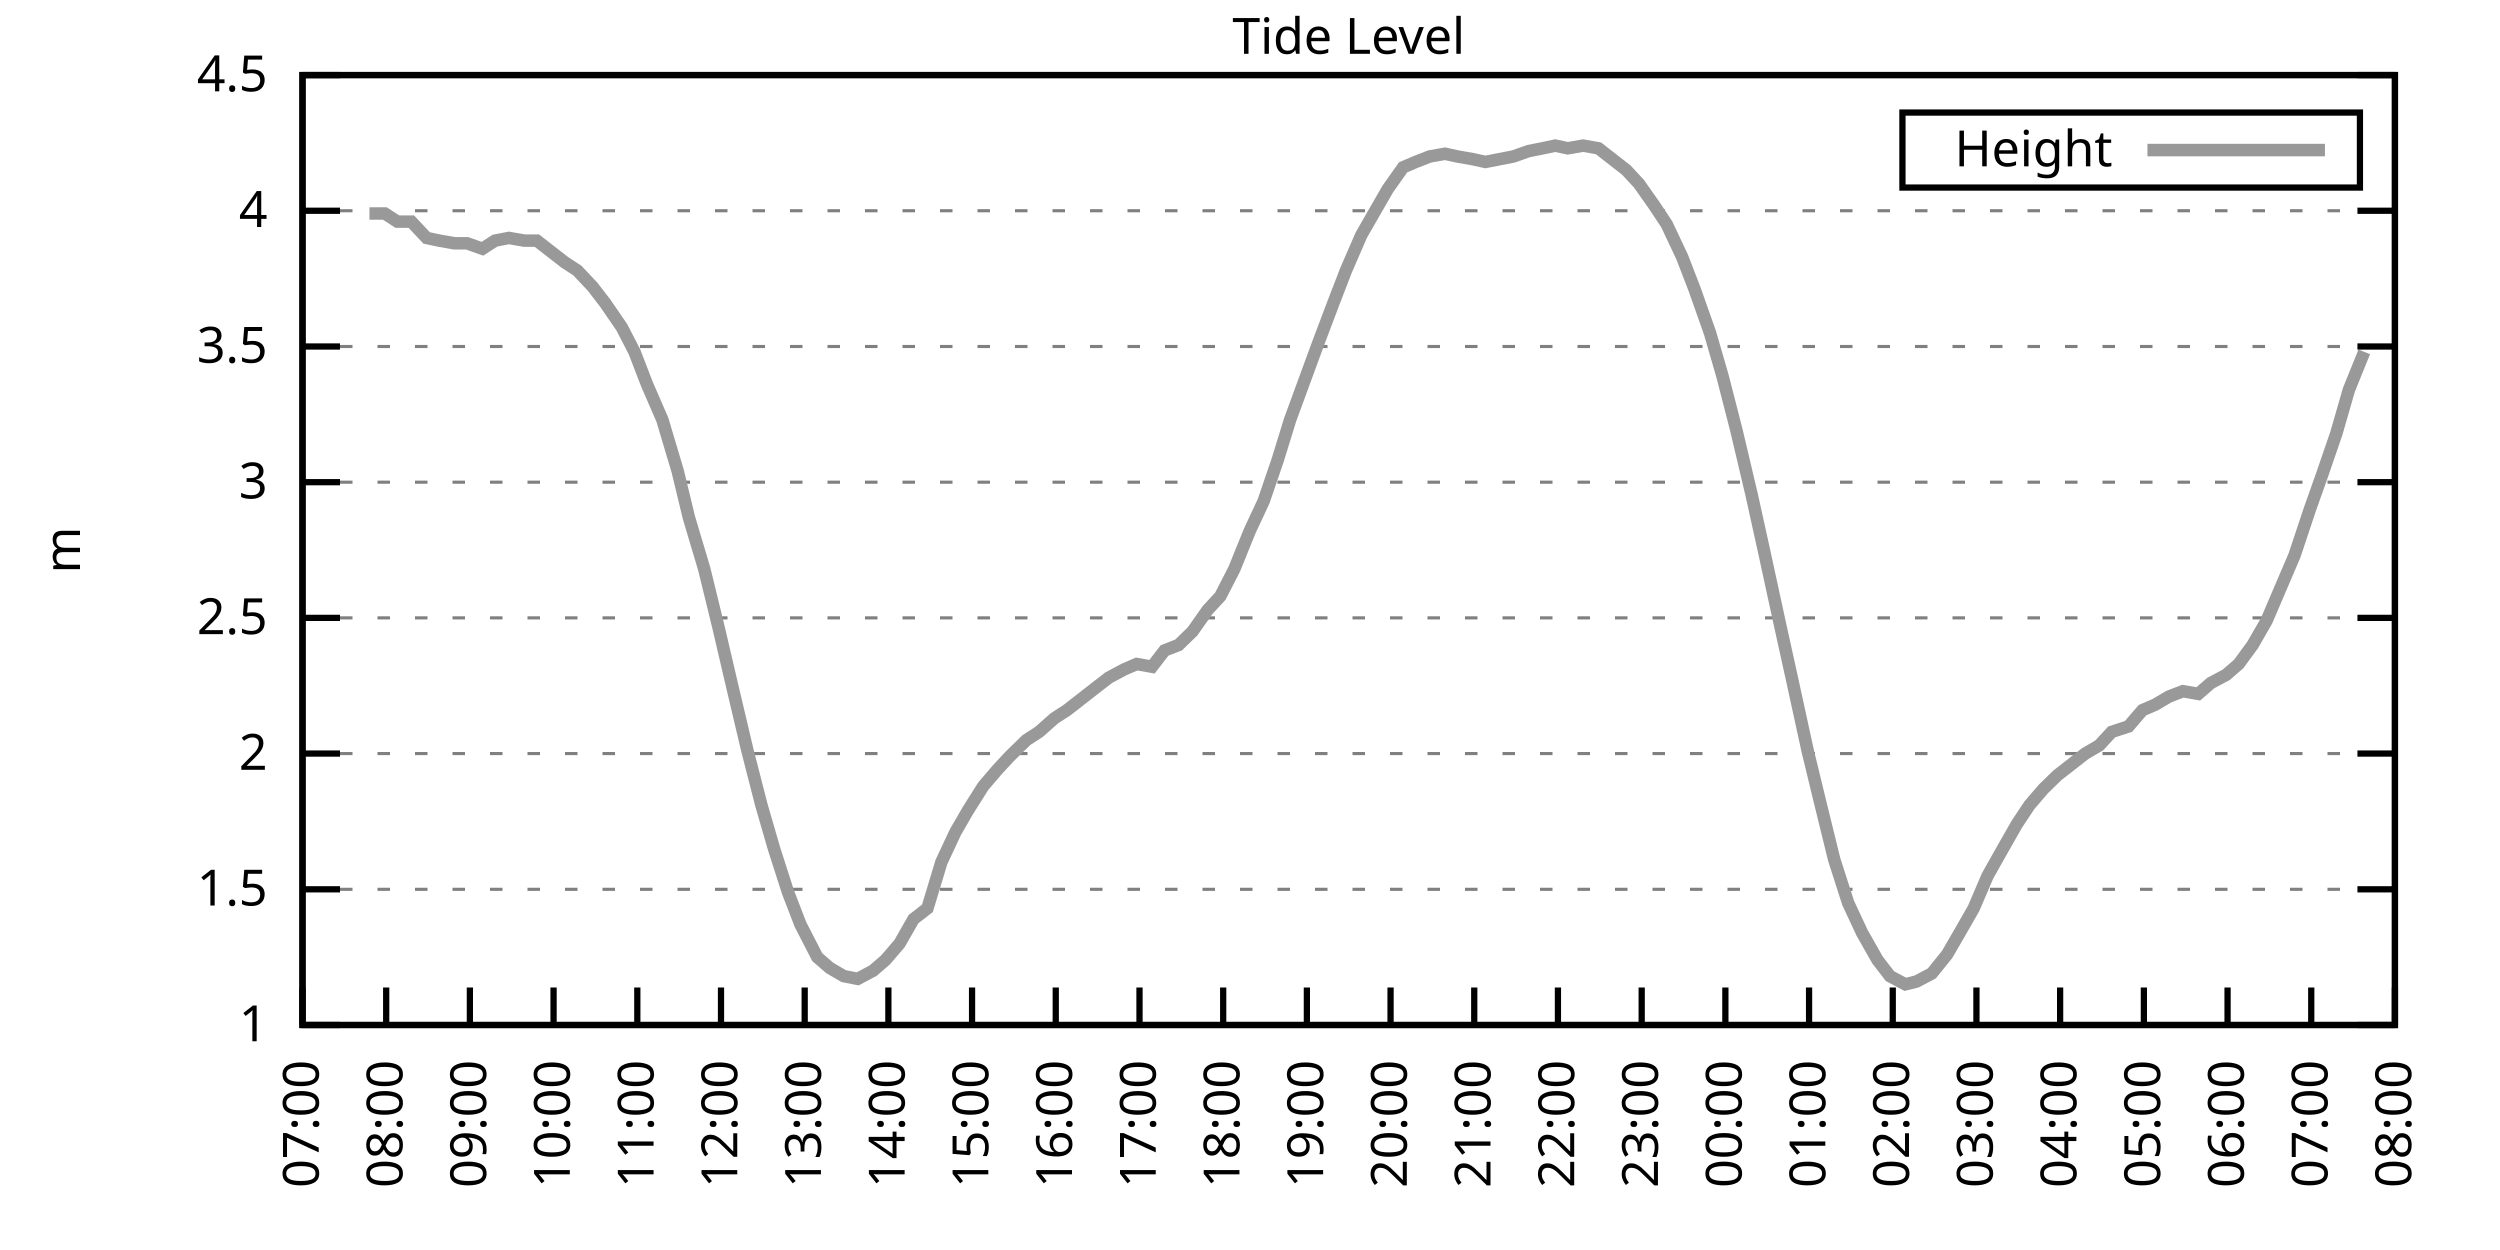
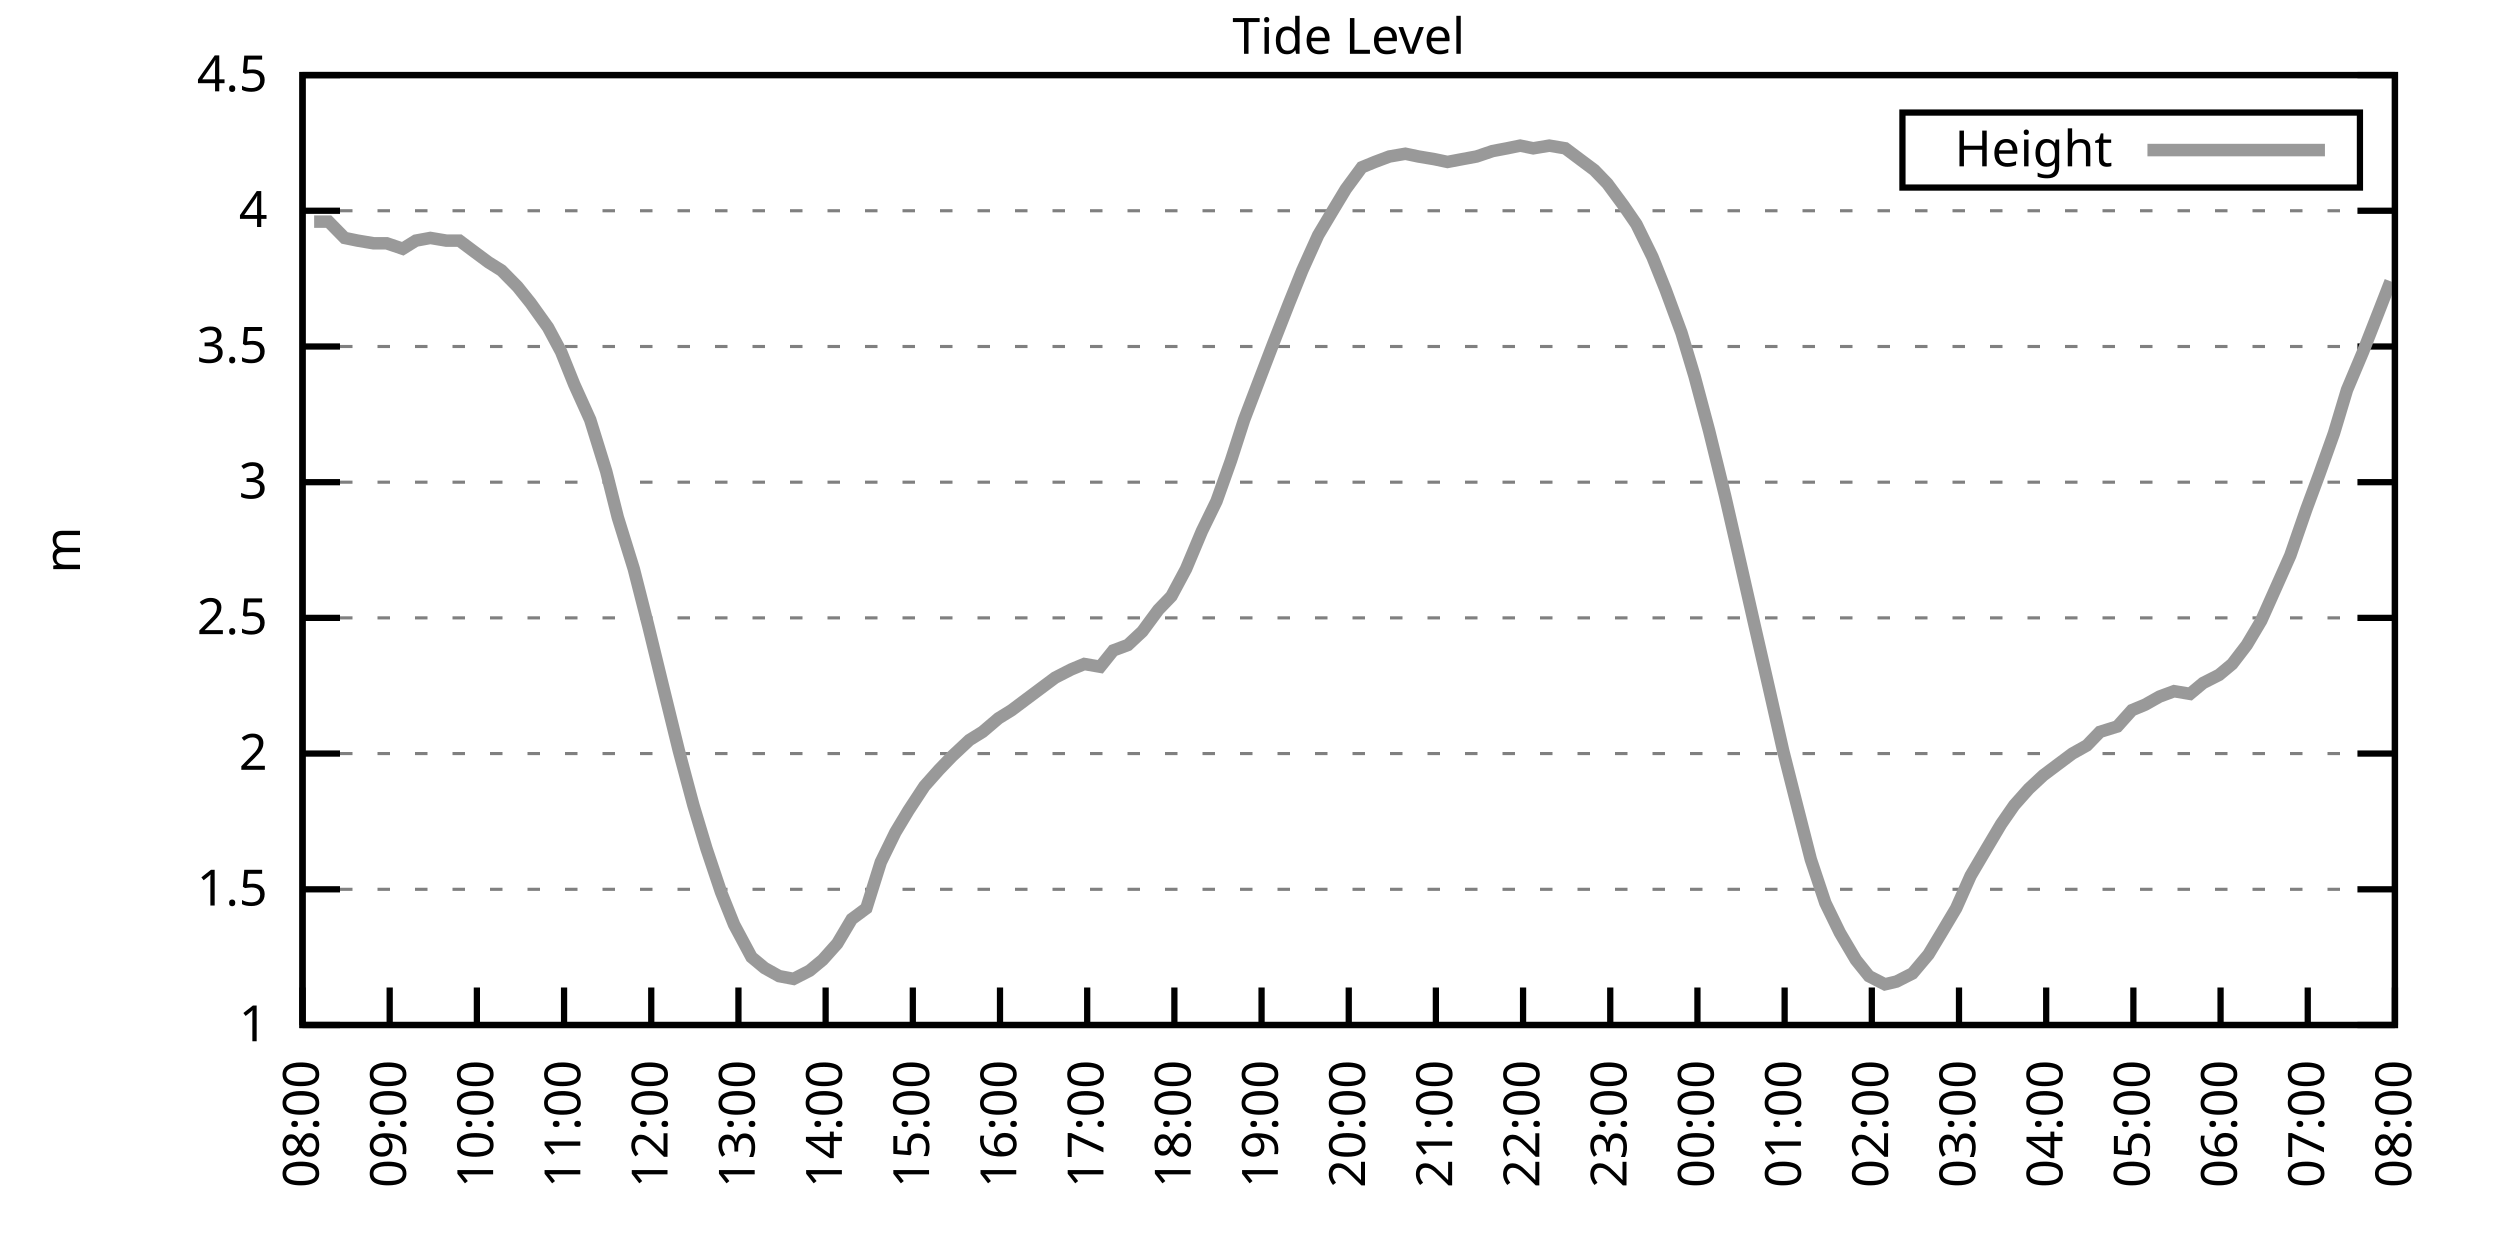
<svg xmlns="http://www.w3.org/2000/svg" xmlns:xlink="http://www.w3.org/1999/xlink" width="400" height="200" viewBox="0 0 400 200">
  <g id="gnuplot_canvas">
    <rect x="0" y="0" width="400" height="200" fill="none" />
    <defs>
      <circle id="gpDot" r="0.5" stroke-width="0.5" stroke="currentColor" />
      <path id="gpPt0" stroke-width="0.333" stroke="currentColor" d="M-1,0 h2 M0,-1 v2" />
      <path id="gpPt1" stroke-width="0.333" stroke="currentColor" d="M-1,-1 L1,1 M1,-1 L-1,1" />
      <path id="gpPt2" stroke-width="0.333" stroke="currentColor" d="M-1,0 L1,0 M0,-1 L0,1 M-1,-1 L1,1 M-1,1 L1,-1" />
      <rect id="gpPt3" stroke-width="0.333" stroke="currentColor" x="-1" y="-1" width="2" height="2" />
      <rect id="gpPt4" stroke-width="0.333" stroke="currentColor" fill="currentColor" x="-1" y="-1" width="2" height="2" />
      <circle id="gpPt5" stroke-width="0.333" stroke="currentColor" cx="0" cy="0" r="1" />
      <use xlink:href="#gpPt5" id="gpPt6" fill="currentColor" stroke="none" />
      <path id="gpPt7" stroke-width="0.333" stroke="currentColor" d="M0,-1.33 L-1.33,0.67 L1.33,0.67 z" />
      <use xlink:href="#gpPt7" id="gpPt8" fill="currentColor" stroke="none" />
      <use xlink:href="#gpPt7" id="gpPt9" stroke="currentColor" transform="rotate(180)" />
      <use xlink:href="#gpPt9" id="gpPt10" fill="currentColor" stroke="none" />
      <use xlink:href="#gpPt3" id="gpPt11" stroke="currentColor" transform="rotate(45)" />
      <use xlink:href="#gpPt11" id="gpPt12" fill="currentColor" stroke="none" />
      <path id="gpPt13" stroke-width="0.333" stroke="currentColor" d="M0,1.330 L1.265,0.411 L0.782,-1.067 L-0.782,-1.076 L-1.265,0.411 z" />
      <use xlink:href="#gpPt13" id="gpPt14" fill="currentColor" stroke="none" />
      <filter id="textbox" filterUnits="objectBoundingBox" x="0" y="0" height="1" width="1">
        <feFlood flood-color="white" flood-opacity="1" result="bgnd" />
        <feComposite in="SourceGraphic" in2="bgnd" operator="atop" />
      </filter>
      <filter id="greybox" filterUnits="objectBoundingBox" x="0" y="0" height="1" width="1">
        <feFlood flood-color="lightgrey" flood-opacity="1" result="grey" />
        <feComposite in="SourceGraphic" in2="grey" operator="atop" />
      </filter>
    </defs>
    <g fill="none" color="white" stroke="currentColor" stroke-width="1.00" stroke-linecap="butt" stroke-linejoin="miter">
</g>
    <g fill="none" color="black" stroke="currentColor" stroke-width="1.00" stroke-linecap="butt" stroke-linejoin="miter">
      <g stroke="none" shape-rendering="crispEdges">
        <polygon fill="rgb(255, 255, 255)" points="48.40,164.00 383.18,164.00 383.18,12.02 48.40,12.02 " />
      </g>
    </g>
    <g fill="none" color="black" stroke="currentColor" stroke-width="1.00" stroke-linecap="butt" stroke-linejoin="miter">
</g>
    <g fill="none" color="black" stroke="black" stroke-width="0.50" stroke-linecap="butt" stroke-linejoin="miter">
</g>
    <g fill="none" color="gray" stroke="currentColor" stroke-width="0.50" stroke-linecap="butt" stroke-linejoin="miter">
      <path stroke="gray" stroke-dasharray="2,4" class="gridline" d="M48.40,164.00 L383.19,164.00  " />
    </g>
    <g fill="none" color="gray" stroke="gray" stroke-width="1.00" stroke-linecap="butt" stroke-linejoin="miter">
</g>
    <g fill="none" color="black" stroke="currentColor" stroke-width="1.00" stroke-linecap="butt" stroke-linejoin="miter">
      <path stroke="black" d="M48.40,164.00 L54.40,164.00 M383.19,164.00 L377.19,164.00  " />
      <g transform="translate(42.80,166.60)" stroke="none" fill="black" font-family="Sans" font-size="8.00" text-anchor="end">
        <text>
          <tspan font-family="Sans"> 1</tspan>
        </text>
      </g>
    </g>
    <g fill="none" color="black" stroke="currentColor" stroke-width="1.00" stroke-linecap="butt" stroke-linejoin="miter">
</g>
    <g fill="none" color="black" stroke="black" stroke-width="0.50" stroke-linecap="butt" stroke-linejoin="miter">
</g>
    <g fill="none" color="gray" stroke="currentColor" stroke-width="0.50" stroke-linecap="butt" stroke-linejoin="miter">
      <path stroke="gray" stroke-dasharray="2,4" class="gridline" d="M48.40,142.29 L383.19,142.29  " />
    </g>
    <g fill="none" color="gray" stroke="gray" stroke-width="1.00" stroke-linecap="butt" stroke-linejoin="miter">
</g>
    <g fill="none" color="black" stroke="currentColor" stroke-width="1.00" stroke-linecap="butt" stroke-linejoin="miter">
      <path stroke="black" d="M48.40,142.29 L54.40,142.29 M383.19,142.29 L377.19,142.29  " />
      <g transform="translate(42.80,144.89)" stroke="none" fill="black" font-family="Sans" font-size="8.00" text-anchor="end">
        <text>
          <tspan font-family="Sans"> 1.5</tspan>
        </text>
      </g>
    </g>
    <g fill="none" color="black" stroke="currentColor" stroke-width="1.00" stroke-linecap="butt" stroke-linejoin="miter">
</g>
    <g fill="none" color="black" stroke="black" stroke-width="0.50" stroke-linecap="butt" stroke-linejoin="miter">
</g>
    <g fill="none" color="gray" stroke="currentColor" stroke-width="0.50" stroke-linecap="butt" stroke-linejoin="miter">
      <path stroke="gray" stroke-dasharray="2,4" class="gridline" d="M48.40,120.57 L383.19,120.57  " />
    </g>
    <g fill="none" color="gray" stroke="gray" stroke-width="1.00" stroke-linecap="butt" stroke-linejoin="miter">
</g>
    <g fill="none" color="black" stroke="currentColor" stroke-width="1.00" stroke-linecap="butt" stroke-linejoin="miter">
      <path stroke="black" d="M48.40,120.57 L54.40,120.57 M383.19,120.57 L377.19,120.57  " />
      <g transform="translate(42.80,123.17)" stroke="none" fill="black" font-family="Sans" font-size="8.00" text-anchor="end">
        <text>
          <tspan font-family="Sans"> 2</tspan>
        </text>
      </g>
    </g>
    <g fill="none" color="black" stroke="currentColor" stroke-width="1.00" stroke-linecap="butt" stroke-linejoin="miter">
</g>
    <g fill="none" color="black" stroke="black" stroke-width="0.50" stroke-linecap="butt" stroke-linejoin="miter">
</g>
    <g fill="none" color="gray" stroke="currentColor" stroke-width="0.50" stroke-linecap="butt" stroke-linejoin="miter">
      <path stroke="gray" stroke-dasharray="2,4" class="gridline" d="M48.40,98.86 L383.19,98.86  " />
    </g>
    <g fill="none" color="gray" stroke="gray" stroke-width="1.00" stroke-linecap="butt" stroke-linejoin="miter">
</g>
    <g fill="none" color="black" stroke="currentColor" stroke-width="1.00" stroke-linecap="butt" stroke-linejoin="miter">
      <path stroke="black" d="M48.40,98.86 L54.40,98.86 M383.19,98.86 L377.19,98.86  " />
      <g transform="translate(42.80,101.46)" stroke="none" fill="black" font-family="Sans" font-size="8.00" text-anchor="end">
        <text>
          <tspan font-family="Sans"> 2.5</tspan>
        </text>
      </g>
    </g>
    <g fill="none" color="black" stroke="currentColor" stroke-width="1.00" stroke-linecap="butt" stroke-linejoin="miter">
</g>
    <g fill="none" color="black" stroke="black" stroke-width="0.50" stroke-linecap="butt" stroke-linejoin="miter">
</g>
    <g fill="none" color="gray" stroke="currentColor" stroke-width="0.50" stroke-linecap="butt" stroke-linejoin="miter">
      <path stroke="gray" stroke-dasharray="2,4" class="gridline" d="M48.40,77.15 L383.19,77.15  " />
    </g>
    <g fill="none" color="gray" stroke="gray" stroke-width="1.00" stroke-linecap="butt" stroke-linejoin="miter">
</g>
    <g fill="none" color="black" stroke="currentColor" stroke-width="1.00" stroke-linecap="butt" stroke-linejoin="miter">
      <path stroke="black" d="M48.40,77.15 L54.40,77.15 M383.19,77.15 L377.19,77.15  " />
      <g transform="translate(42.80,79.75)" stroke="none" fill="black" font-family="Sans" font-size="8.00" text-anchor="end">
        <text>
          <tspan font-family="Sans"> 3</tspan>
        </text>
      </g>
    </g>
    <g fill="none" color="black" stroke="currentColor" stroke-width="1.00" stroke-linecap="butt" stroke-linejoin="miter">
</g>
    <g fill="none" color="black" stroke="black" stroke-width="0.50" stroke-linecap="butt" stroke-linejoin="miter">
</g>
    <g fill="none" color="gray" stroke="currentColor" stroke-width="0.50" stroke-linecap="butt" stroke-linejoin="miter">
      <path stroke="gray" stroke-dasharray="2,4" class="gridline" d="M48.40,55.44 L383.19,55.44  " />
    </g>
    <g fill="none" color="gray" stroke="gray" stroke-width="1.00" stroke-linecap="butt" stroke-linejoin="miter">
</g>
    <g fill="none" color="black" stroke="currentColor" stroke-width="1.00" stroke-linecap="butt" stroke-linejoin="miter">
      <path stroke="black" d="M48.40,55.44 L54.40,55.44 M383.19,55.44 L377.19,55.44  " />
      <g transform="translate(42.80,58.04)" stroke="none" fill="black" font-family="Sans" font-size="8.00" text-anchor="end">
        <text>
          <tspan font-family="Sans"> 3.5</tspan>
        </text>
      </g>
    </g>
    <g fill="none" color="black" stroke="currentColor" stroke-width="1.00" stroke-linecap="butt" stroke-linejoin="miter">
</g>
    <g fill="none" color="black" stroke="black" stroke-width="0.50" stroke-linecap="butt" stroke-linejoin="miter">
</g>
    <g fill="none" color="gray" stroke="currentColor" stroke-width="0.50" stroke-linecap="butt" stroke-linejoin="miter">
      <path stroke="gray" stroke-dasharray="2,4" class="gridline" d="M48.40,33.72 L383.19,33.72  " />
    </g>
    <g fill="none" color="gray" stroke="gray" stroke-width="1.00" stroke-linecap="butt" stroke-linejoin="miter">
</g>
    <g fill="none" color="black" stroke="currentColor" stroke-width="1.00" stroke-linecap="butt" stroke-linejoin="miter">
      <path stroke="black" d="M48.40,33.72 L54.40,33.72 M383.19,33.72 L377.19,33.72  " />
      <g transform="translate(42.80,36.32)" stroke="none" fill="black" font-family="Sans" font-size="8.00" text-anchor="end">
        <text>
          <tspan font-family="Sans"> 4</tspan>
        </text>
      </g>
    </g>
    <g fill="none" color="black" stroke="currentColor" stroke-width="1.00" stroke-linecap="butt" stroke-linejoin="miter">
</g>
    <g fill="none" color="black" stroke="black" stroke-width="0.50" stroke-linecap="butt" stroke-linejoin="miter">
</g>
    <g fill="none" color="gray" stroke="currentColor" stroke-width="0.50" stroke-linecap="butt" stroke-linejoin="miter">
      <path stroke="gray" stroke-dasharray="2,4" class="gridline" d="M48.40,12.01 L383.19,12.01  " />
    </g>
    <g fill="none" color="gray" stroke="gray" stroke-width="1.00" stroke-linecap="butt" stroke-linejoin="miter">
</g>
    <g fill="none" color="black" stroke="currentColor" stroke-width="1.00" stroke-linecap="butt" stroke-linejoin="miter">
      <path stroke="black" d="M48.40,12.01 L54.40,12.01 M383.19,12.01 L377.19,12.01  " />
      <g transform="translate(42.80,14.61)" stroke="none" fill="black" font-family="Sans" font-size="8.00" text-anchor="end">
        <text>
          <tspan font-family="Sans"> 4.5</tspan>
        </text>
      </g>
    </g>
    <g fill="none" color="black" stroke="currentColor" stroke-width="1.00" stroke-linecap="butt" stroke-linejoin="miter">
      <path stroke="black" d="M48.40,164.00 L48.40,158.00  " />
      <g transform="translate(51.00,169.60) rotate(270.00)" stroke="none" fill="black" font-family="Sans" font-size="8.00" text-anchor="end">
        <text>
-           <tspan font-family="Sans">07:00</tspan>
-         </text>
-       </g>
-     </g>
-     <g fill="none" color="black" stroke="currentColor" stroke-width="1.00" stroke-linecap="butt" stroke-linejoin="miter">
-       <path stroke="black" d="M61.79,164.00 L61.79,158.00  " />
-       <g transform="translate(64.39,169.60) rotate(270.00)" stroke="none" fill="black" font-family="Sans" font-size="8.00" text-anchor="end">
-         <text>
          <tspan font-family="Sans">08:00</tspan>
        </text>
      </g>
    </g>
    <g fill="none" color="black" stroke="currentColor" stroke-width="1.00" stroke-linecap="butt" stroke-linejoin="miter">
-       <path stroke="black" d="M75.18,164.00 L75.18,158.00  " />
-       <g transform="translate(77.78,169.60) rotate(270.00)" stroke="none" fill="black" font-family="Sans" font-size="8.00" text-anchor="end">
+       <path stroke="black" d="M62.35,164.00 L62.35,158.00  " />
+       <g transform="translate(64.95,169.60) rotate(270.00)" stroke="none" fill="black" font-family="Sans" font-size="8.00" text-anchor="end">
        <text>
          <tspan font-family="Sans">09:00</tspan>
        </text>
      </g>
    </g>
    <g fill="none" color="black" stroke="currentColor" stroke-width="1.00" stroke-linecap="butt" stroke-linejoin="miter">
-       <path stroke="black" d="M88.57,164.00 L88.57,158.00  " />
-       <g transform="translate(91.17,169.60) rotate(270.00)" stroke="none" fill="black" font-family="Sans" font-size="8.00" text-anchor="end">
+       <path stroke="black" d="M76.30,164.00 L76.30,158.00  " />
+       <g transform="translate(78.90,169.60) rotate(270.00)" stroke="none" fill="black" font-family="Sans" font-size="8.00" text-anchor="end">
        <text>
          <tspan font-family="Sans">10:00</tspan>
        </text>
      </g>
    </g>
    <g fill="none" color="black" stroke="currentColor" stroke-width="1.00" stroke-linecap="butt" stroke-linejoin="miter">
-       <path stroke="black" d="M101.97,164.00 L101.97,158.00  " />
-       <g transform="translate(104.57,169.60) rotate(270.00)" stroke="none" fill="black" font-family="Sans" font-size="8.00" text-anchor="end">
+       <path stroke="black" d="M90.25,164.00 L90.25,158.00  " />
+       <g transform="translate(92.85,169.60) rotate(270.00)" stroke="none" fill="black" font-family="Sans" font-size="8.00" text-anchor="end">
        <text>
          <tspan font-family="Sans">11:00</tspan>
        </text>
      </g>
    </g>
    <g fill="none" color="black" stroke="currentColor" stroke-width="1.00" stroke-linecap="butt" stroke-linejoin="miter">
-       <path stroke="black" d="M115.36,164.00 L115.36,158.00  " />
-       <g transform="translate(117.96,169.60) rotate(270.00)" stroke="none" fill="black" font-family="Sans" font-size="8.00" text-anchor="end">
+       <path stroke="black" d="M104.20,164.00 L104.20,158.00  " />
+       <g transform="translate(106.80,169.60) rotate(270.00)" stroke="none" fill="black" font-family="Sans" font-size="8.00" text-anchor="end">
        <text>
          <tspan font-family="Sans">12:00</tspan>
        </text>
      </g>
    </g>
    <g fill="none" color="black" stroke="currentColor" stroke-width="1.00" stroke-linecap="butt" stroke-linejoin="miter">
-       <path stroke="black" d="M128.75,164.00 L128.75,158.00  " />
-       <g transform="translate(131.35,169.60) rotate(270.00)" stroke="none" fill="black" font-family="Sans" font-size="8.00" text-anchor="end">
+       <path stroke="black" d="M118.15,164.00 L118.15,158.00  " />
+       <g transform="translate(120.75,169.60) rotate(270.00)" stroke="none" fill="black" font-family="Sans" font-size="8.00" text-anchor="end">
        <text>
          <tspan font-family="Sans">13:00</tspan>
        </text>
      </g>
    </g>
    <g fill="none" color="black" stroke="currentColor" stroke-width="1.00" stroke-linecap="butt" stroke-linejoin="miter">
-       <path stroke="black" d="M142.14,164.00 L142.14,158.00  " />
-       <g transform="translate(144.74,169.60) rotate(270.00)" stroke="none" fill="black" font-family="Sans" font-size="8.00" text-anchor="end">
+       <path stroke="black" d="M132.10,164.00 L132.10,158.00  " />
+       <g transform="translate(134.70,169.60) rotate(270.00)" stroke="none" fill="black" font-family="Sans" font-size="8.00" text-anchor="end">
        <text>
          <tspan font-family="Sans">14:00</tspan>
        </text>
      </g>
    </g>
    <g fill="none" color="black" stroke="currentColor" stroke-width="1.00" stroke-linecap="butt" stroke-linejoin="miter">
-       <path stroke="black" d="M155.53,164.00 L155.53,158.00  " />
-       <g transform="translate(158.13,169.60) rotate(270.00)" stroke="none" fill="black" font-family="Sans" font-size="8.00" text-anchor="end">
+       <path stroke="black" d="M146.05,164.00 L146.05,158.00  " />
+       <g transform="translate(148.65,169.60) rotate(270.00)" stroke="none" fill="black" font-family="Sans" font-size="8.00" text-anchor="end">
        <text>
          <tspan font-family="Sans">15:00</tspan>
        </text>
      </g>
    </g>
    <g fill="none" color="black" stroke="currentColor" stroke-width="1.00" stroke-linecap="butt" stroke-linejoin="miter">
-       <path stroke="black" d="M168.92,164.00 L168.92,158.00  " />
-       <g transform="translate(171.52,169.60) rotate(270.00)" stroke="none" fill="black" font-family="Sans" font-size="8.00" text-anchor="end">
+       <path stroke="black" d="M160.00,164.00 L160.00,158.00  " />
+       <g transform="translate(162.60,169.60) rotate(270.00)" stroke="none" fill="black" font-family="Sans" font-size="8.00" text-anchor="end">
        <text>
          <tspan font-family="Sans">16:00</tspan>
        </text>
      </g>
    </g>
    <g fill="none" color="black" stroke="currentColor" stroke-width="1.00" stroke-linecap="butt" stroke-linejoin="miter">
-       <path stroke="black" d="M182.32,164.00 L182.32,158.00  " />
-       <g transform="translate(184.92,169.60) rotate(270.00)" stroke="none" fill="black" font-family="Sans" font-size="8.00" text-anchor="end">
+       <path stroke="black" d="M173.95,164.00 L173.95,158.00  " />
+       <g transform="translate(176.55,169.60) rotate(270.00)" stroke="none" fill="black" font-family="Sans" font-size="8.00" text-anchor="end">
        <text>
          <tspan font-family="Sans">17:00</tspan>
        </text>
      </g>
    </g>
    <g fill="none" color="black" stroke="currentColor" stroke-width="1.00" stroke-linecap="butt" stroke-linejoin="miter">
-       <path stroke="black" d="M195.71,164.00 L195.71,158.00  " />
-       <g transform="translate(198.31,169.60) rotate(270.00)" stroke="none" fill="black" font-family="Sans" font-size="8.00" text-anchor="end">
+       <path stroke="black" d="M187.90,164.00 L187.90,158.00  " />
+       <g transform="translate(190.50,169.60) rotate(270.00)" stroke="none" fill="black" font-family="Sans" font-size="8.00" text-anchor="end">
        <text>
          <tspan font-family="Sans">18:00</tspan>
        </text>
      </g>
    </g>
    <g fill="none" color="black" stroke="currentColor" stroke-width="1.00" stroke-linecap="butt" stroke-linejoin="miter">
-       <path stroke="black" d="M209.10,164.00 L209.10,158.00  " />
-       <g transform="translate(211.70,169.60) rotate(270.00)" stroke="none" fill="black" font-family="Sans" font-size="8.00" text-anchor="end">
+       <path stroke="black" d="M201.85,164.00 L201.85,158.00  " />
+       <g transform="translate(204.45,169.60) rotate(270.00)" stroke="none" fill="black" font-family="Sans" font-size="8.00" text-anchor="end">
        <text>
          <tspan font-family="Sans">19:00</tspan>
        </text>
      </g>
    </g>
    <g fill="none" color="black" stroke="currentColor" stroke-width="1.00" stroke-linecap="butt" stroke-linejoin="miter">
-       <path stroke="black" d="M222.49,164.00 L222.49,158.00  " />
-       <g transform="translate(225.09,169.60) rotate(270.00)" stroke="none" fill="black" font-family="Sans" font-size="8.00" text-anchor="end">
+       <path stroke="black" d="M215.80,164.00 L215.80,158.00  " />
+       <g transform="translate(218.40,169.60) rotate(270.00)" stroke="none" fill="black" font-family="Sans" font-size="8.00" text-anchor="end">
        <text>
          <tspan font-family="Sans">20:00</tspan>
        </text>
      </g>
    </g>
    <g fill="none" color="black" stroke="currentColor" stroke-width="1.00" stroke-linecap="butt" stroke-linejoin="miter">
-       <path stroke="black" d="M235.88,164.00 L235.88,158.00  " />
-       <g transform="translate(238.48,169.60) rotate(270.00)" stroke="none" fill="black" font-family="Sans" font-size="8.00" text-anchor="end">
+       <path stroke="black" d="M229.74,164.00 L229.74,158.00  " />
+       <g transform="translate(232.34,169.60) rotate(270.00)" stroke="none" fill="black" font-family="Sans" font-size="8.00" text-anchor="end">
        <text>
          <tspan font-family="Sans">21:00</tspan>
        </text>
      </g>
    </g>
    <g fill="none" color="black" stroke="currentColor" stroke-width="1.00" stroke-linecap="butt" stroke-linejoin="miter">
-       <path stroke="black" d="M249.27,164.00 L249.27,158.00  " />
-       <g transform="translate(251.87,169.60) rotate(270.00)" stroke="none" fill="black" font-family="Sans" font-size="8.00" text-anchor="end">
+       <path stroke="black" d="M243.69,164.00 L243.69,158.00  " />
+       <g transform="translate(246.29,169.60) rotate(270.00)" stroke="none" fill="black" font-family="Sans" font-size="8.00" text-anchor="end">
        <text>
          <tspan font-family="Sans">22:00</tspan>
        </text>
      </g>
    </g>
    <g fill="none" color="black" stroke="currentColor" stroke-width="1.00" stroke-linecap="butt" stroke-linejoin="miter">
-       <path stroke="black" d="M262.67,164.00 L262.67,158.00  " />
-       <g transform="translate(265.27,169.60) rotate(270.00)" stroke="none" fill="black" font-family="Sans" font-size="8.00" text-anchor="end">
+       <path stroke="black" d="M257.64,164.00 L257.64,158.00  " />
+       <g transform="translate(260.24,169.60) rotate(270.00)" stroke="none" fill="black" font-family="Sans" font-size="8.00" text-anchor="end">
        <text>
          <tspan font-family="Sans">23:00</tspan>
        </text>
      </g>
    </g>
    <g fill="none" color="black" stroke="currentColor" stroke-width="1.00" stroke-linecap="butt" stroke-linejoin="miter">
-       <path stroke="black" d="M276.06,164.00 L276.06,158.00  " />
-       <g transform="translate(278.66,169.60) rotate(270.00)" stroke="none" fill="black" font-family="Sans" font-size="8.00" text-anchor="end">
+       <path stroke="black" d="M271.59,164.00 L271.59,158.00  " />
+       <g transform="translate(274.19,169.60) rotate(270.00)" stroke="none" fill="black" font-family="Sans" font-size="8.00" text-anchor="end">
        <text>
          <tspan font-family="Sans">00:00</tspan>
        </text>
      </g>
    </g>
    <g fill="none" color="black" stroke="currentColor" stroke-width="1.00" stroke-linecap="butt" stroke-linejoin="miter">
-       <path stroke="black" d="M289.45,164.00 L289.45,158.00  " />
-       <g transform="translate(292.05,169.60) rotate(270.00)" stroke="none" fill="black" font-family="Sans" font-size="8.00" text-anchor="end">
+       <path stroke="black" d="M285.54,164.00 L285.54,158.00  " />
+       <g transform="translate(288.14,169.60) rotate(270.00)" stroke="none" fill="black" font-family="Sans" font-size="8.00" text-anchor="end">
        <text>
          <tspan font-family="Sans">01:00</tspan>
        </text>
      </g>
    </g>
    <g fill="none" color="black" stroke="currentColor" stroke-width="1.00" stroke-linecap="butt" stroke-linejoin="miter">
-       <path stroke="black" d="M302.84,164.00 L302.84,158.00  " />
-       <g transform="translate(305.44,169.60) rotate(270.00)" stroke="none" fill="black" font-family="Sans" font-size="8.00" text-anchor="end">
+       <path stroke="black" d="M299.49,164.00 L299.49,158.00  " />
+       <g transform="translate(302.09,169.60) rotate(270.00)" stroke="none" fill="black" font-family="Sans" font-size="8.00" text-anchor="end">
        <text>
          <tspan font-family="Sans">02:00</tspan>
        </text>
      </g>
    </g>
    <g fill="none" color="black" stroke="currentColor" stroke-width="1.00" stroke-linecap="butt" stroke-linejoin="miter">
-       <path stroke="black" d="M316.23,164.00 L316.23,158.00  " />
-       <g transform="translate(318.83,169.60) rotate(270.00)" stroke="none" fill="black" font-family="Sans" font-size="8.00" text-anchor="end">
+       <path stroke="black" d="M313.44,164.00 L313.44,158.00  " />
+       <g transform="translate(316.04,169.60) rotate(270.00)" stroke="none" fill="black" font-family="Sans" font-size="8.00" text-anchor="end">
        <text>
          <tspan font-family="Sans">03:00</tspan>
        </text>
      </g>
    </g>
    <g fill="none" color="black" stroke="currentColor" stroke-width="1.00" stroke-linecap="butt" stroke-linejoin="miter">
-       <path stroke="black" d="M329.62,164.00 L329.62,158.00  " />
-       <g transform="translate(332.22,169.60) rotate(270.00)" stroke="none" fill="black" font-family="Sans" font-size="8.00" text-anchor="end">
+       <path stroke="black" d="M327.39,164.00 L327.39,158.00  " />
+       <g transform="translate(329.99,169.60) rotate(270.00)" stroke="none" fill="black" font-family="Sans" font-size="8.00" text-anchor="end">
        <text>
          <tspan font-family="Sans">04:00</tspan>
        </text>
      </g>
    </g>
    <g fill="none" color="black" stroke="currentColor" stroke-width="1.00" stroke-linecap="butt" stroke-linejoin="miter">
-       <path stroke="black" d="M343.02,164.00 L343.02,158.00  " />
-       <g transform="translate(345.62,169.60) rotate(270.00)" stroke="none" fill="black" font-family="Sans" font-size="8.00" text-anchor="end">
+       <path stroke="black" d="M341.34,164.00 L341.34,158.00  " />
+       <g transform="translate(343.94,169.60) rotate(270.00)" stroke="none" fill="black" font-family="Sans" font-size="8.00" text-anchor="end">
        <text>
          <tspan font-family="Sans">05:00</tspan>
        </text>
      </g>
    </g>
    <g fill="none" color="black" stroke="currentColor" stroke-width="1.00" stroke-linecap="butt" stroke-linejoin="miter">
-       <path stroke="black" d="M356.41,164.00 L356.41,158.00  " />
-       <g transform="translate(359.01,169.60) rotate(270.00)" stroke="none" fill="black" font-family="Sans" font-size="8.00" text-anchor="end">
+       <path stroke="black" d="M355.29,164.00 L355.29,158.00  " />
+       <g transform="translate(357.89,169.60) rotate(270.00)" stroke="none" fill="black" font-family="Sans" font-size="8.00" text-anchor="end">
        <text>
          <tspan font-family="Sans">06:00</tspan>
        </text>
      </g>
    </g>
    <g fill="none" color="black" stroke="currentColor" stroke-width="1.00" stroke-linecap="butt" stroke-linejoin="miter">
-       <path stroke="black" d="M369.80,164.00 L369.80,158.00  " />
-       <g transform="translate(372.40,169.60) rotate(270.00)" stroke="none" fill="black" font-family="Sans" font-size="8.00" text-anchor="end">
+       <path stroke="black" d="M369.24,164.00 L369.24,158.00  " />
+       <g transform="translate(371.84,169.60) rotate(270.00)" stroke="none" fill="black" font-family="Sans" font-size="8.00" text-anchor="end">
        <text>
          <tspan font-family="Sans">07:00</tspan>
        </text>
      </g>
    </g>
    <g fill="none" color="black" stroke="currentColor" stroke-width="1.00" stroke-linecap="butt" stroke-linejoin="miter">
      <path stroke="black" d="M383.19,164.00 L383.19,158.00  " />
      <g transform="translate(385.79,169.60) rotate(270.00)" stroke="none" fill="black" font-family="Sans" font-size="8.00" text-anchor="end">
        <text>
          <tspan font-family="Sans">08:00</tspan>
        </text>
      </g>
    </g>
    <g fill="none" color="black" stroke="currentColor" stroke-width="1.00" stroke-linecap="butt" stroke-linejoin="miter">
</g>
    <g fill="none" color="black" stroke="currentColor" stroke-width="1.00" stroke-linecap="butt" stroke-linejoin="miter">
      <path stroke="black" d="M48.40,12.01 L48.40,164.00 L383.19,164.00 L383.19,12.01 L48.40,12.01 Z  " />
    </g>
    <g fill="none" color="black" stroke="currentColor" stroke-width="1.00" stroke-linecap="butt" stroke-linejoin="miter">
</g>
    <g fill="none" color="black" stroke="currentColor" stroke-width="1.00" stroke-linecap="butt" stroke-linejoin="miter">
      <path stroke="black" d="M304.39,30.01 L304.39,18.01 L377.59,18.01 L377.59,30.01 L304.39,30.01 Z  " />
    </g>
    <g id="Tide_level_plot_1">
      <g fill="none" color="white" stroke="black" stroke-width="2.00" stroke-linecap="butt" stroke-linejoin="miter">
</g>
      <g fill="none" color="black" stroke="currentColor" stroke-width="2.00" stroke-linecap="butt" stroke-linejoin="miter">
        <g transform="translate(337.99,26.61)" stroke="none" fill="black" font-family="Sans" font-size="8.00" text-anchor="end">
          <text>
            <tspan font-family="Sans">Height</tspan>
          </text>
        </g>
      </g>
      <g fill="none" color="black" stroke="currentColor" stroke-width="2.00" stroke-linecap="butt" stroke-linejoin="miter">
-         <path stroke="rgb(153, 153, 153)" d="M343.59,24.01 L371.99,24.01 M59.11,34.16 L61.57,34.16 L63.58,35.46 L65.81,35.46 L68.26,38.07 L70.27,38.50   L72.73,38.93 L74.74,38.93 L77.19,39.80 L79.20,38.50 L81.43,38.07 L83.89,38.50 L85.90,38.50 L88.13,40.24   L90.36,41.97 L92.37,43.28 L94.82,45.88 L96.83,48.49 L99.51,52.40 L101.52,56.30 L103.53,61.52 L105.98,67.16   L108.44,75.41 L110.22,82.79 L112.68,91.04 L114.91,100.16 L117.14,109.72 L119.60,120.14 L121.83,128.83 L123.84,135.77   L126.07,142.72 L128.08,147.93 L130.76,153.14 L132.77,154.88 L135.00,156.18 L137.23,156.62 L139.69,155.31 L141.69,153.58   L143.93,150.97 L146.16,147.06 L148.39,145.33 L150.62,137.94 L152.85,133.17 L154.86,129.69 L157.32,125.79 L159.55,123.18   L161.56,121.01 L164.24,118.40 L166.25,117.10 L168.70,114.93 L170.71,113.63 L172.94,111.89 L175.17,110.15 L177.41,108.42   L179.86,107.11 L181.87,106.24 L184.32,106.68 L186.33,104.07 L188.57,103.20 L190.80,101.03 L193.25,97.56 L195.26,95.39   L197.49,91.04 L199.95,84.97 L202.18,80.19 L204.41,73.67 L206.42,67.16 L208.65,61.08 L210.88,55.00 L213.34,48.49   L215.35,43.28 L217.80,37.63 L220.04,33.72 L222.04,30.25 L224.50,26.77 L226.51,25.91 L228.74,25.04 L231.20,24.60   L233.20,25.04 L235.66,25.47 L237.67,25.91 L239.90,25.47 L242.13,25.04 L244.59,24.17 L246.82,23.73 L248.83,23.30   L250.84,23.73 L253.29,23.30 L255.75,23.73 L257.98,25.47 L260.21,27.21 L262.22,29.38 L264.67,32.85 L266.68,35.89   L269.14,41.11 L271.15,46.32 L273.60,53.26 L275.61,60.21 L277.84,68.90 L280.30,79.32 L282.31,88.44 L284.76,99.73   L286.77,108.85 L289.23,120.14 L291.23,128.39 L293.47,137.51 L295.70,144.46 L297.93,149.24 L300.39,153.58 L302.39,156.18   L304.85,157.49 L306.63,157.05 L309.09,155.75 L311.54,152.71 L313.55,149.24 L315.79,145.33 L318.02,140.12 L320.47,135.77   L322.70,131.86 L324.71,128.83 L326.95,126.22 L329.18,124.05 L331.41,122.31 L333.64,120.57 L335.87,119.27 L337.88,117.10   L340.56,116.23 L342.79,113.63 L344.80,112.76 L347.03,111.45 L349.26,110.59 L351.72,111.02 L353.73,109.28 L356.18,107.98   L358.19,106.24 L360.42,103.20 L362.66,99.30 L364.89,94.08 L367.12,88.87 L369.58,81.49 L371.58,75.85 L373.82,69.33   L375.82,62.38 L378.28,56.30  " />
+         <path stroke="rgb(153, 153, 153)" d="M343.59,24.01 L371.99,24.01 M50.26,35.46 L52.58,35.46 L55.14,38.07 L57.23,38.50 L59.79,38.93 L61.88,38.93   L64.44,39.80 L66.53,38.50 L68.86,38.07 L71.42,38.50 L73.51,38.50 L75.83,40.24 L78.16,41.97 L80.25,43.28   L82.81,45.88 L84.90,48.49 L87.69,52.40 L89.78,56.30 L91.88,61.52 L94.43,67.16 L96.99,75.41 L98.85,82.79   L101.41,91.04 L103.73,100.16 L106.06,109.72 L108.62,120.14 L110.94,128.83 L113.03,135.77 L115.36,142.72 L117.45,147.93   L120.24,153.14 L122.33,154.88 L124.66,156.18 L126.98,156.62 L129.54,155.31 L131.63,153.58 L133.96,150.97 L136.28,147.06   L138.61,145.33 L140.93,137.94 L143.26,133.17 L145.35,129.69 L147.91,125.79 L150.23,123.18 L152.32,121.01 L155.11,118.40   L157.21,117.10 L159.76,114.93 L161.86,113.63 L164.18,111.89 L166.51,110.15 L168.83,108.42 L171.39,107.11 L173.48,106.24   L176.04,106.68 L178.13,104.07 L180.46,103.20 L182.78,101.03 L185.34,97.56 L187.43,95.39 L189.76,91.04 L192.31,84.97   L194.64,80.19 L196.96,73.67 L199.06,67.16 L201.38,61.08 L203.71,55.00 L206.26,48.49 L208.36,43.28 L210.91,37.63   L213.24,33.72 L215.33,30.25 L217.89,26.77 L219.98,25.91 L222.30,25.04 L224.86,24.60 L226.95,25.04 L229.51,25.47   L231.60,25.91 L233.93,25.47 L236.25,25.04 L238.81,24.17 L241.14,23.73 L243.23,23.30 L245.32,23.73 L247.88,23.30   L250.44,23.73 L252.76,25.47 L255.09,27.21 L257.18,29.38 L259.74,32.85 L261.83,35.89 L264.39,41.11 L266.48,46.32   L269.04,53.26 L271.13,60.21 L273.45,68.90 L276.01,79.32 L278.10,88.44 L280.66,99.73 L282.75,108.85 L285.31,120.14   L287.40,128.39 L289.73,137.51 L292.05,144.46 L294.38,149.24 L296.94,153.58 L299.03,156.18 L301.58,157.49 L303.44,157.05   L306.00,155.75 L308.56,152.71 L310.65,149.24 L312.98,145.33 L315.30,140.12 L317.86,135.77 L320.18,131.86 L322.28,128.83   L324.60,126.22 L326.93,124.05 L329.25,122.31 L331.58,120.57 L333.90,119.27 L335.99,117.10 L338.78,116.23 L341.11,113.63   L343.20,112.76 L345.53,111.45 L347.85,110.59 L350.41,111.02 L352.50,109.28 L355.06,107.98 L357.15,106.24 L359.48,103.20   L361.80,99.30 L364.13,94.08 L366.45,88.87 L369.01,81.49 L371.10,75.85 L373.43,69.33 L375.52,62.38 L378.08,56.30   L380.63,49.79 L382.49,45.01  " />
      </g>
    </g>
    <g fill="none" color="black" stroke="currentColor" stroke-width="2.00" stroke-linecap="butt" stroke-linejoin="miter">
</g>
    <g fill="none" color="black" stroke="black" stroke-width="1.00" stroke-linecap="butt" stroke-linejoin="miter">
</g>
    <g fill="none" color="black" stroke="currentColor" stroke-width="1.00" stroke-linecap="butt" stroke-linejoin="miter">
      <path stroke="black" d="M48.40,12.01 L48.40,164.00 L383.19,164.00 L383.19,12.01 L48.40,12.01 Z  " />
      <g transform="translate(12.80,88.01) rotate(270.00)" stroke="none" fill="black" font-family="Sans" font-size="8.00" text-anchor="middle">
        <text>
          <tspan font-family="Sans">m</tspan>
        </text>
      </g>
    </g>
    <g fill="none" color="black" stroke="currentColor" stroke-width="1.00" stroke-linecap="butt" stroke-linejoin="miter">
</g>
    <g fill="none" color="black" stroke="currentColor" stroke-width="1.00" stroke-linecap="butt" stroke-linejoin="miter">
      <g transform="translate(215.79,8.61)" stroke="none" fill="black" font-family="Sans" font-size="8.00" text-anchor="middle">
        <text>
          <tspan font-family="Sans">Tide Level</tspan>
        </text>
      </g>
    </g>
    <g fill="none" color="black" stroke="currentColor" stroke-width="1.00" stroke-linecap="butt" stroke-linejoin="miter">
</g>
  </g>
</svg>
